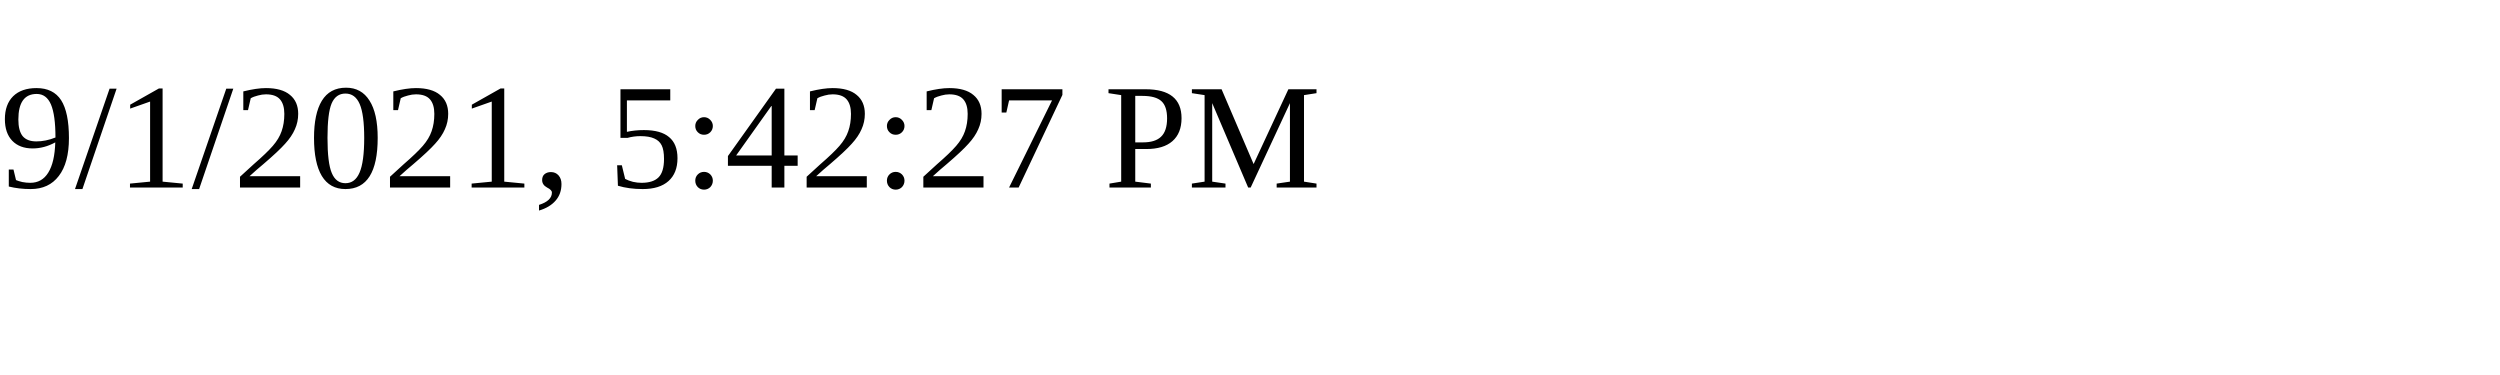
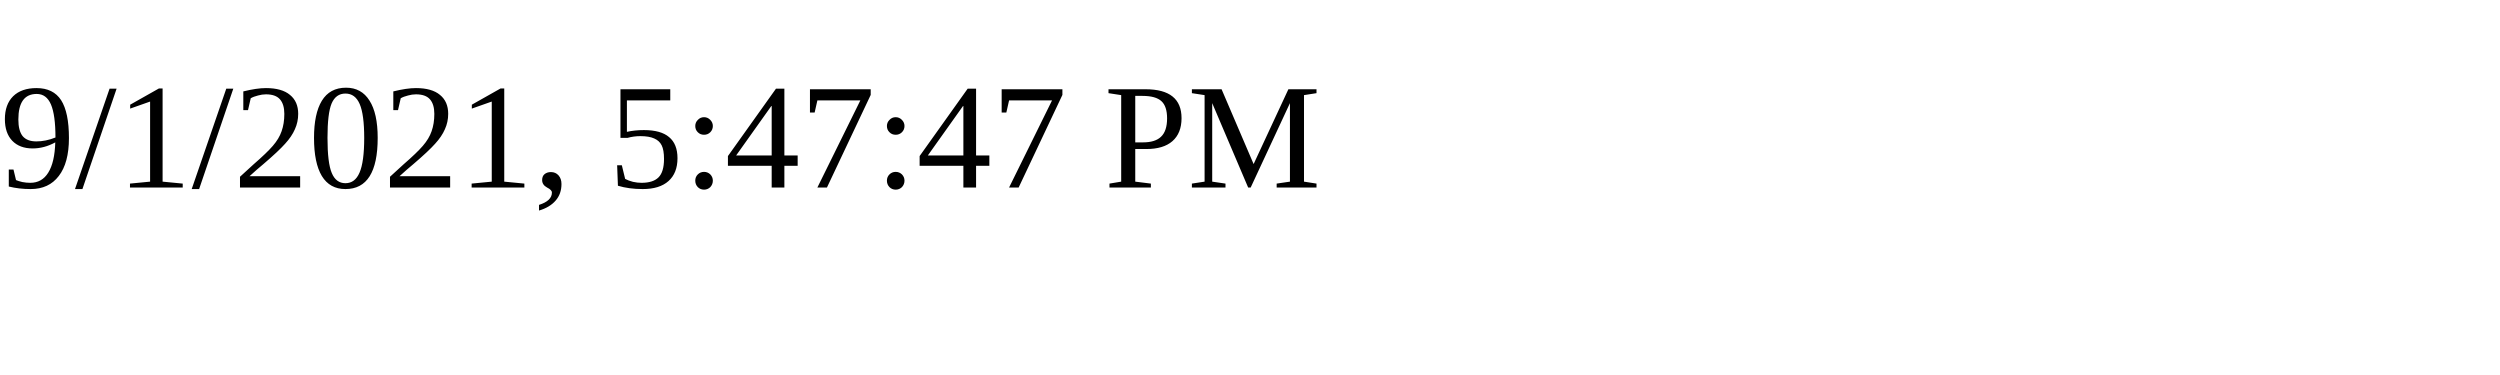
<svg xmlns="http://www.w3.org/2000/svg" height="30" width="200">
-   <text x="0" y="15">9/1/2021, 5:42:27 PM</text>
+   <text x="0" y="15">9/1/2021, 5:47:47 PM</text>
</svg>
